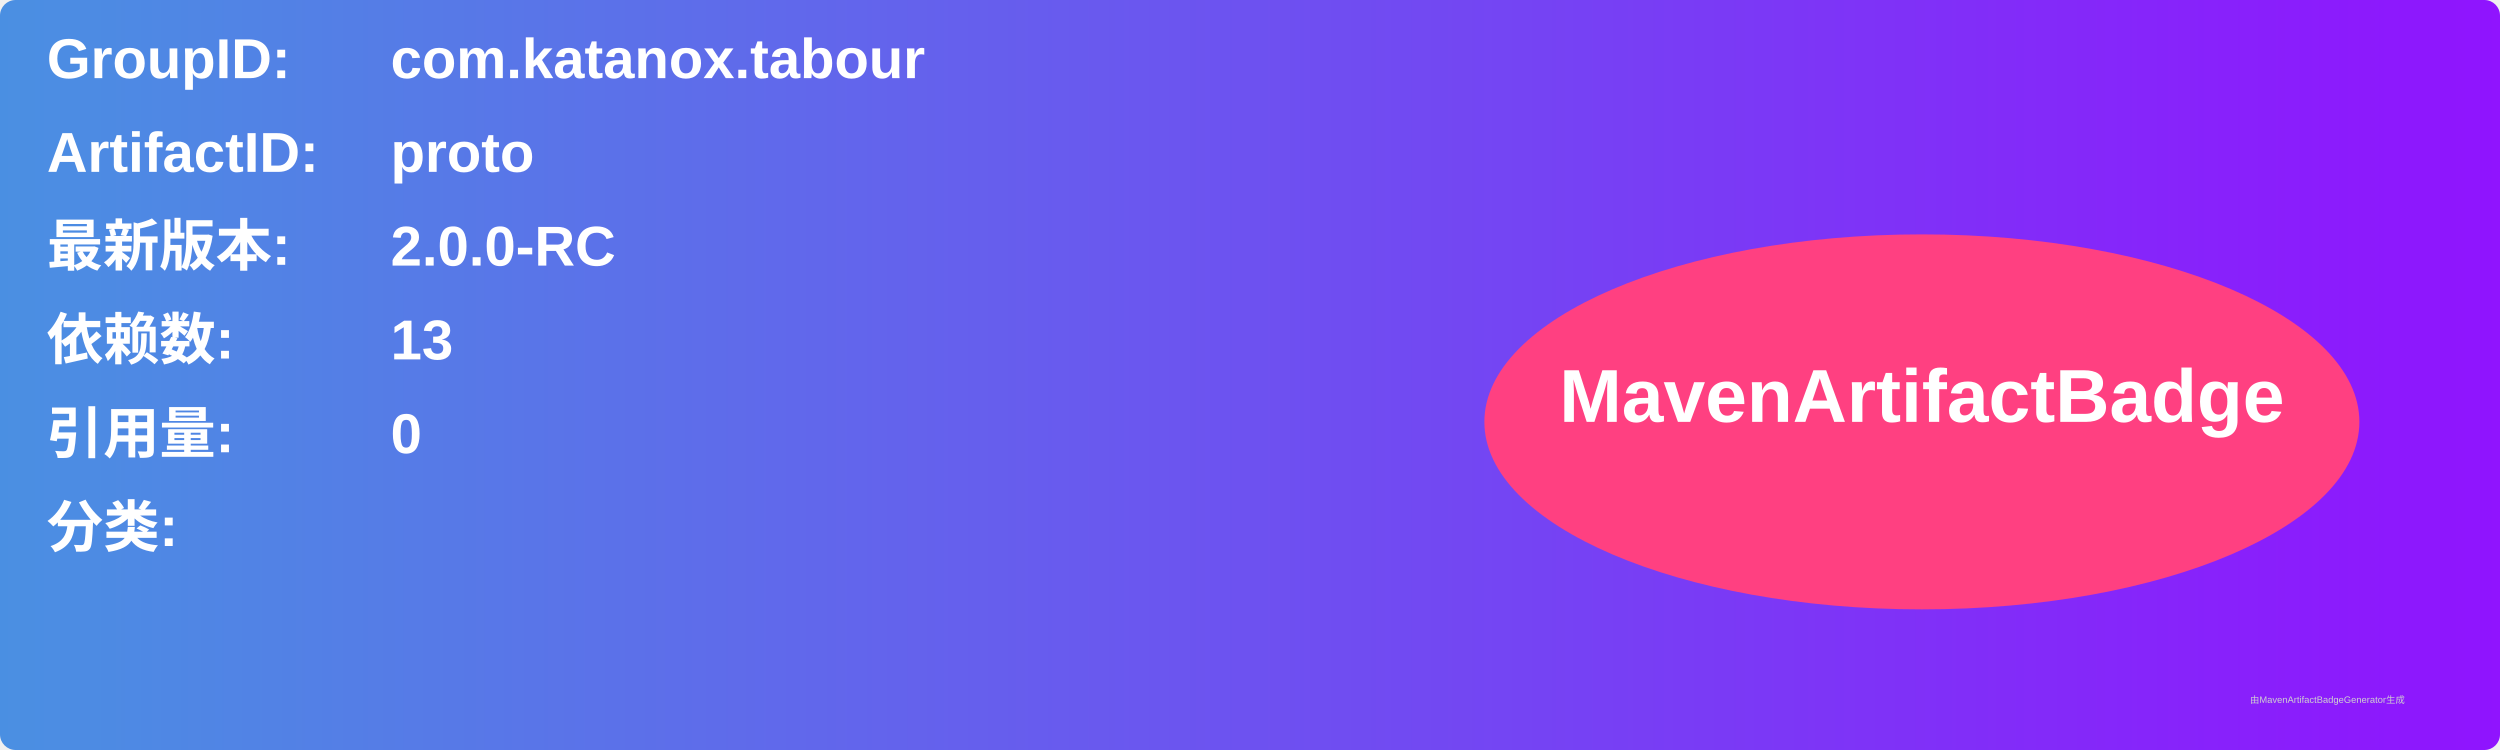
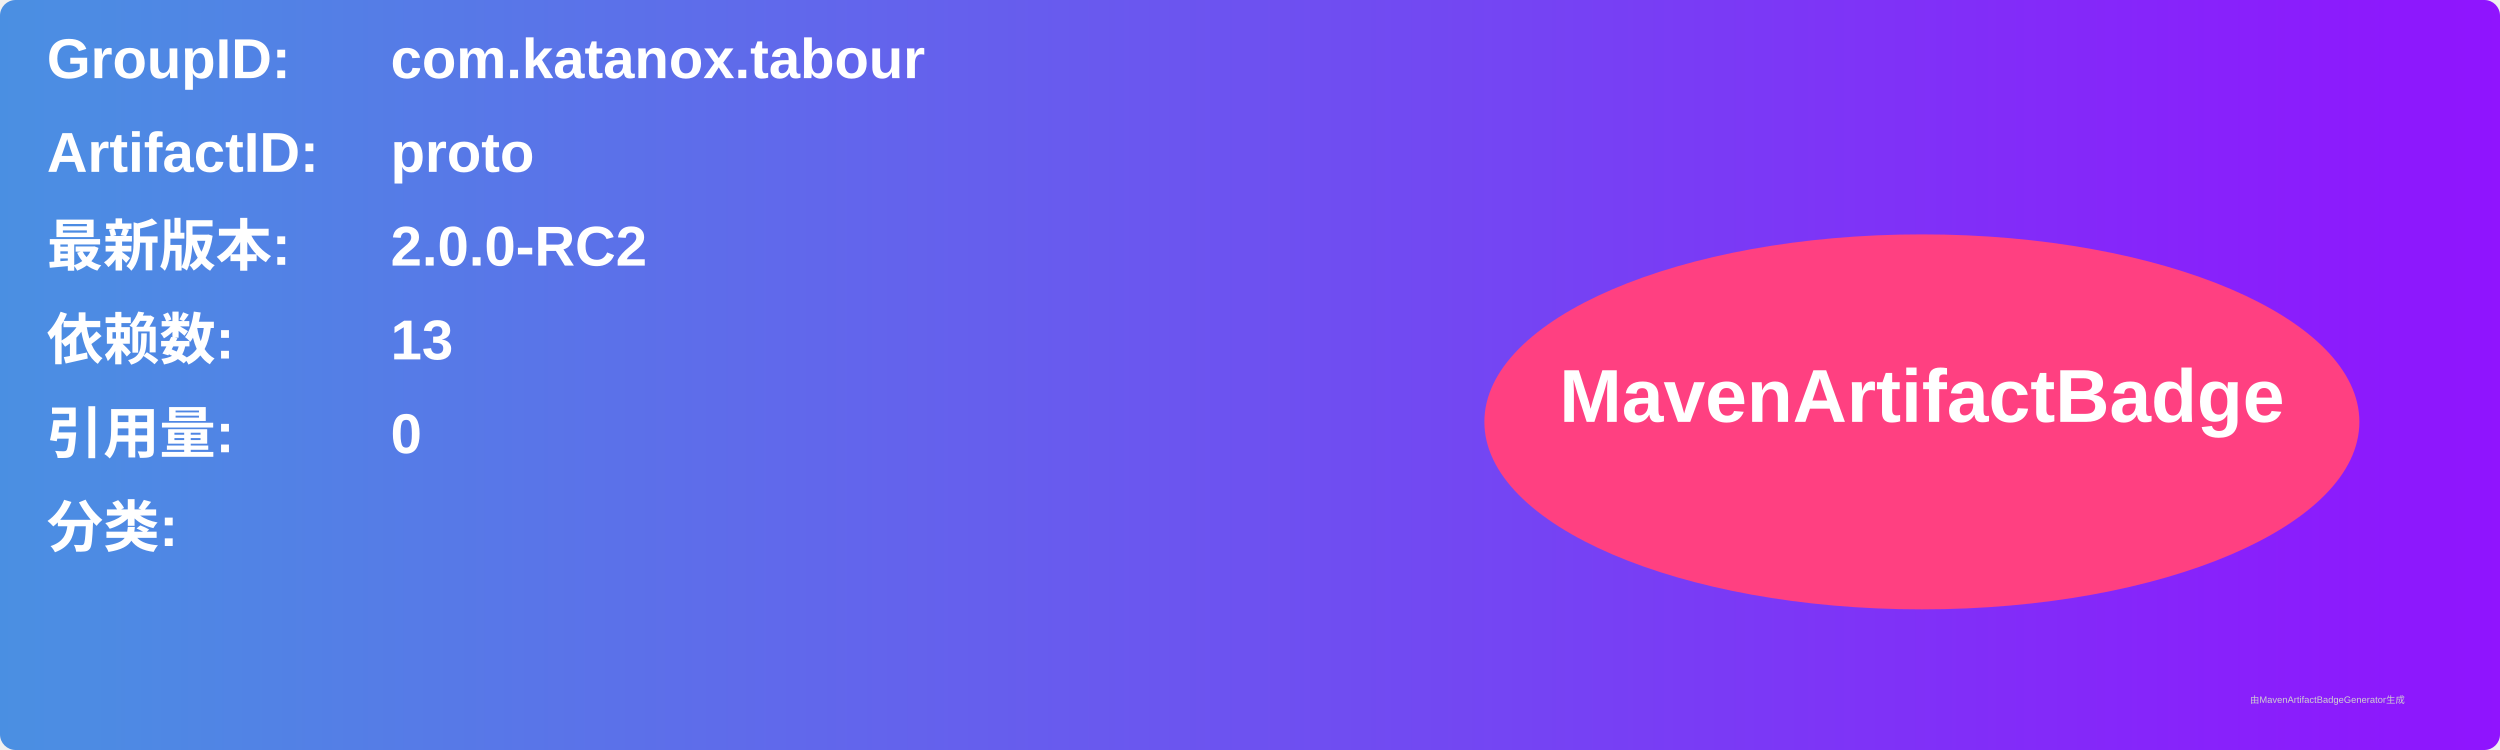
<svg xmlns="http://www.w3.org/2000/svg" width="800" height="240" viewBox="0 0 800 240">
  <linearGradient id="grad" x1="0%" y1="0%" x2="100%" y2="0%">
    <stop offset="0%" stop-color="#4a90e2" />
    <stop offset="100%" stop-color="#9013fe" />
  </linearGradient>
  <rect width="100%" height="100%" rx="5" ry="5" fill="url(#grad)" />
  <g transform="translate(15, 15)">
    <text x="0" y="10" font-family="Arial" font-size="18" fill="white" font-weight="bold" width="260">GroupID:</text>
    <text x="110" y="10" font-family="Arial" font-size="18" fill="white" font-weight="bold" width="460">com.katanox.tabour</text>
    <text x="0" y="40" font-family="Arial" font-size="18" fill="white" font-weight="bold" width="260">ArtifactID:</text>
    <text x="110" y="40" font-family="Arial" font-size="18" fill="white" font-weight="bold" width="460">proto</text>
    <text x="0" y="70" font-family="Arial" font-size="18" fill="white" font-weight="bold">最新版本:</text>
    <text x="110" y="70" font-family="Arial" font-size="18" fill="white" font-weight="bold">
-       <tspan font-weight="bold">2.0.0-RC</tspan>
+       <tspan font-weight="bold">2.0.0-RC2</tspan>
    </text>
    <text x="0" y="100" font-family="Arial" font-size="18" fill="white" font-weight="bold">依赖数: </text>
    <text x="110" y="100" font-family="Arial" font-size="18" fill="white">
      <tspan font-weight="bold">13</tspan>
    </text>
    <text x="0" y="130" font-family="Arial" font-size="18" fill="white" font-weight="bold">引用量: </text>
    <text x="110" y="130" font-family="Arial" font-size="18" fill="white">
      <tspan font-weight="bold">0</tspan>
    </text>
    <text x="0" y="160" font-family="Arial" font-size="18" fill="white" font-weight="bold">分类:</text>
    <text x="10" y="190" font-family="Arial" font-size="10" fill="white">
      <tspan font-weight="bold" />
    </text>
    <ellipse cx="600" cy="120" rx="140" ry="60" fill="#ff4081" />
    <text x="600" y="120" text-anchor="middle" font-family="Arial" font-size="24" fill="white" font-weight="bold">MavenArtifactBadge</text>
  </g>
  <text x="720" y="225" font-family="Arial" font-size="3" fill="#d0d0d0">由MavenArtifactBadgeGenerator生成</text>
</svg>
